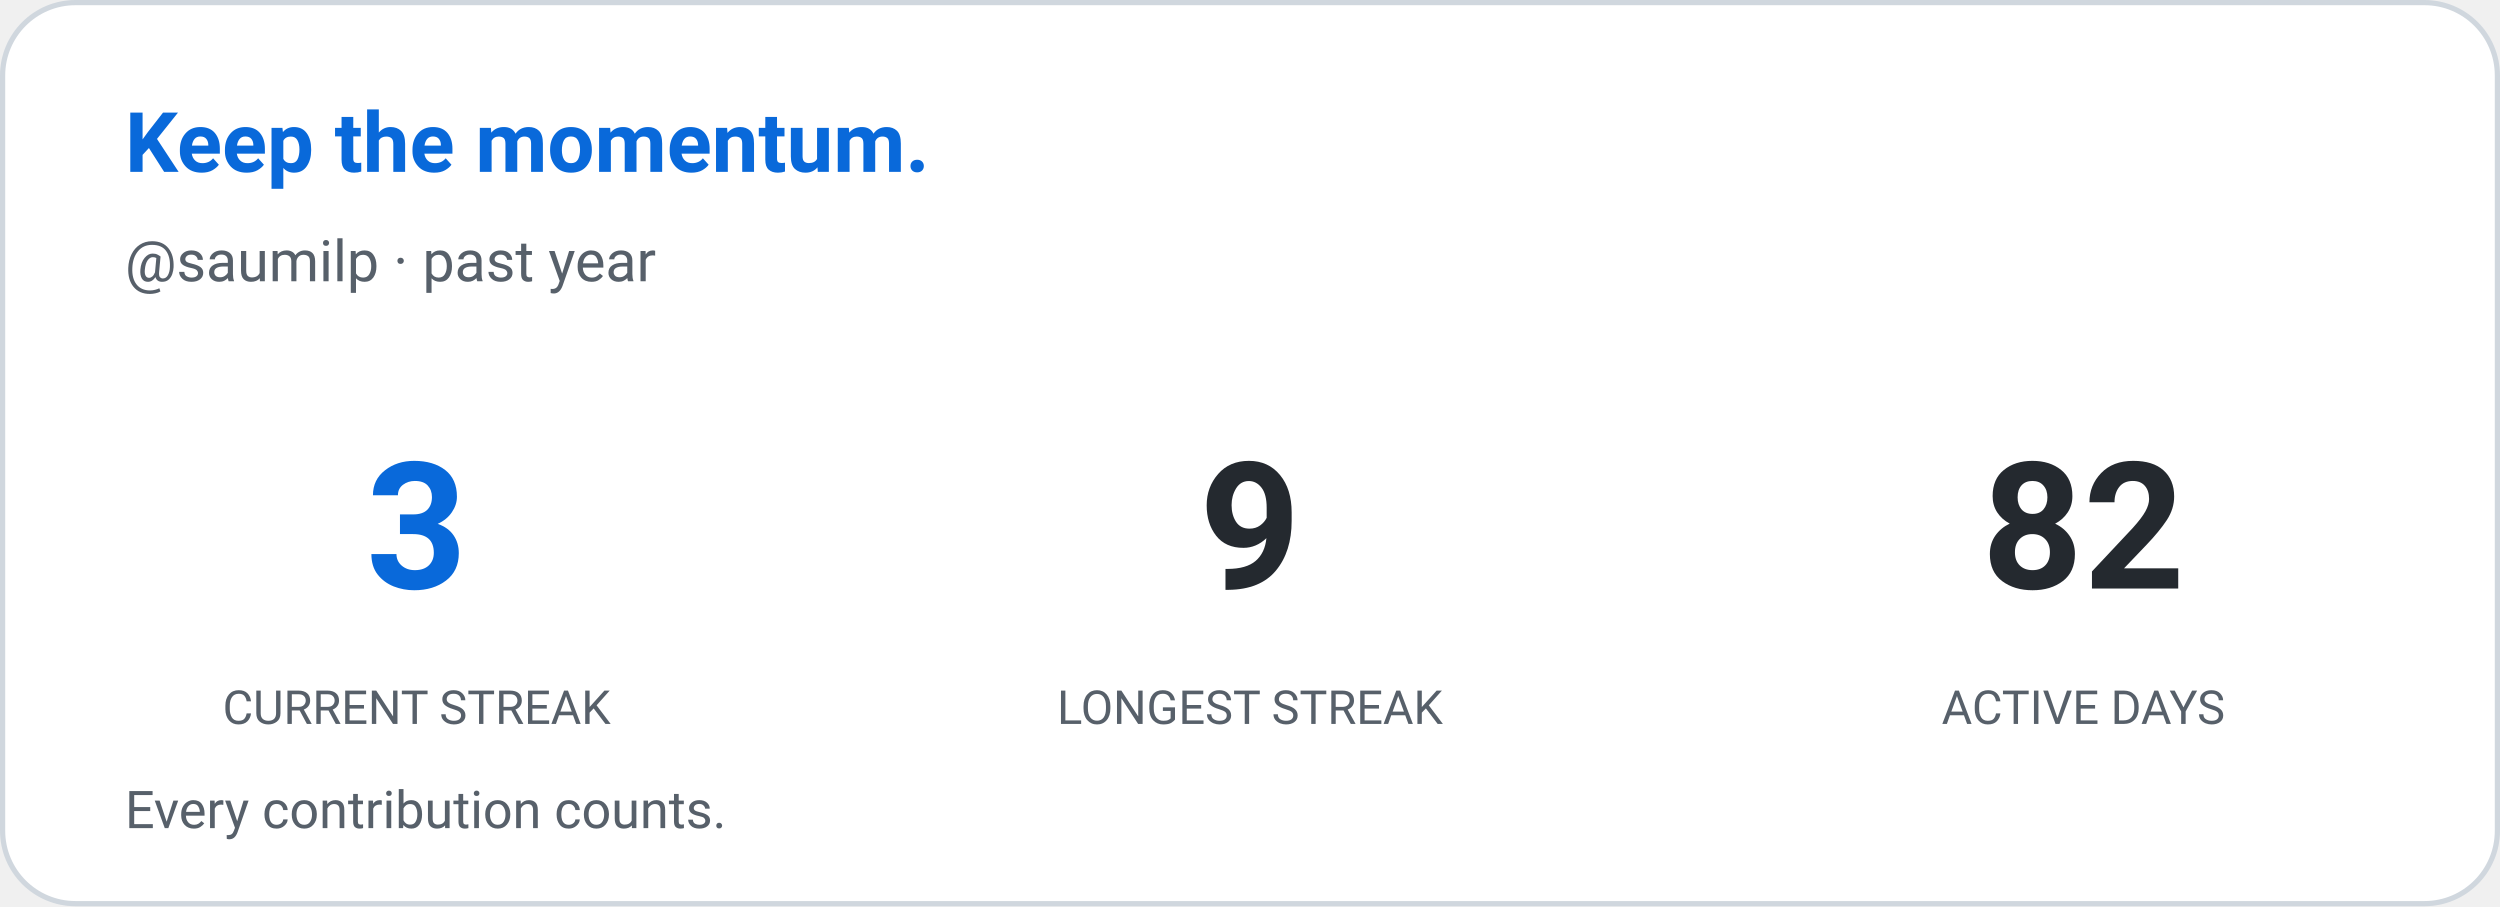
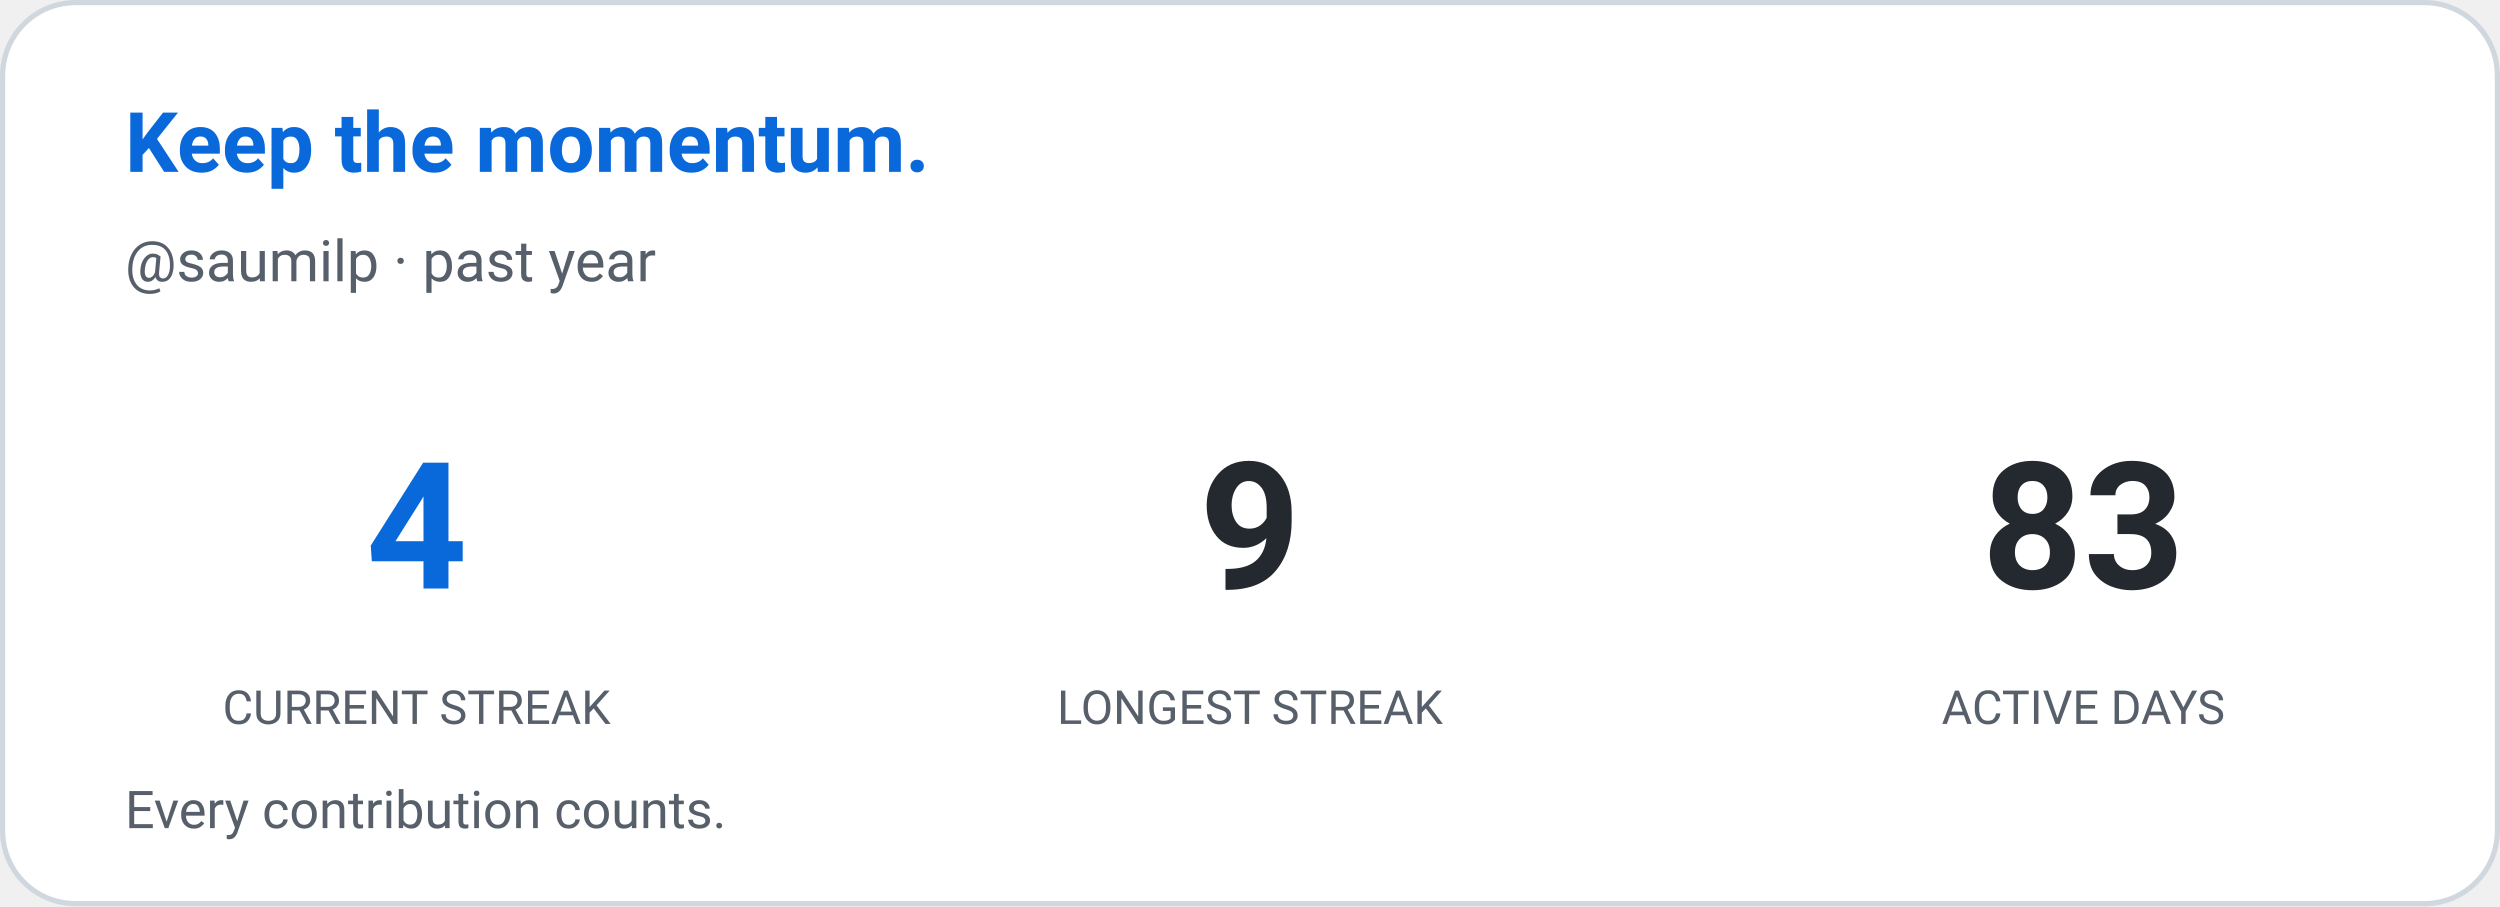
<svg xmlns="http://www.w3.org/2000/svg" width="480" height="174" viewBox="0 0 480 174" role="img" aria-label="Contribution streak: saumilp">
  <defs>
    <style>
      
      @keyframes ghstatsGrow { from { transform: scaleX(0); } to { transform: scaleX(1); } }
      .ghstats-bar-fill { transform-box: fill-box; transform-origin: left center; animation: ghstatsGrow 900ms cubic-bezier(.2,.8,.2,1) both; }
      @media (prefers-reduced-motion: reduce) { .ghstats-bar-fill { animation: none; } }
    
    </style>
  </defs>
  <rect x="0.5" y="0.5" width="479" height="173" rx="14" fill="#ffffff" stroke="#d0d7de" stroke-width="1" />
  <text x="24" y="33" fill="#0969da" font-size="16" font-weight="650" font-family="ui-sans-serif,system-ui,-apple-system,Segoe UI,Roboto,Helvetica,Arial">Keep the momentum.</text>
  <text x="24" y="54" fill="#57606a" font-size="11" font-weight="400" font-family="ui-sans-serif,system-ui,-apple-system,Segoe UI,Roboto,Helvetica,Arial">@saumilp · past year</text>
  <g text-anchor="middle">
-     <text x="80" y="113" fill="#0969da" font-size="34" font-weight="650" font-family="ui-sans-serif,system-ui,-apple-system,Segoe UI,Roboto,Helvetica,Arial">3</text>
+     <text x="80" y="113" fill="#0969da" font-size="34" font-weight="650" font-family="ui-sans-serif,system-ui,-apple-system,Segoe UI,Roboto,Helvetica,Arial">4</text>
    <text x="80" y="139" fill="#57606a" font-size="9" font-weight="400" font-family="ui-sans-serif,system-ui,-apple-system,Segoe UI,Roboto,Helvetica,Arial">CURRENT STREAK</text>
  </g>
  <g text-anchor="middle">
    <text x="240" y="113" fill="#24292f" font-size="34" font-weight="650" font-family="ui-sans-serif,system-ui,-apple-system,Segoe UI,Roboto,Helvetica,Arial">9</text>
    <text x="240" y="139" fill="#57606a" font-size="9" font-weight="400" font-family="ui-sans-serif,system-ui,-apple-system,Segoe UI,Roboto,Helvetica,Arial">LONGEST STREAK</text>
  </g>
  <g text-anchor="middle">
-     <text x="400" y="113" fill="#24292f" font-size="34" font-weight="650" font-family="ui-sans-serif,system-ui,-apple-system,Segoe UI,Roboto,Helvetica,Arial">82</text>
+     <text x="400" y="113" fill="#24292f" font-size="34" font-weight="650" font-family="ui-sans-serif,system-ui,-apple-system,Segoe UI,Roboto,Helvetica,Arial">83</text>
    <text x="400" y="139" fill="#57606a" font-size="9" font-weight="400" font-family="ui-sans-serif,system-ui,-apple-system,Segoe UI,Roboto,Helvetica,Arial">ACTIVE DAYS</text>
  </g>
  <text x="24" y="159" fill="#57606a" font-size="10" font-weight="400" font-family="ui-sans-serif,system-ui,-apple-system,Segoe UI,Roboto,Helvetica,Arial">Every contribution counts.</text>
</svg>
